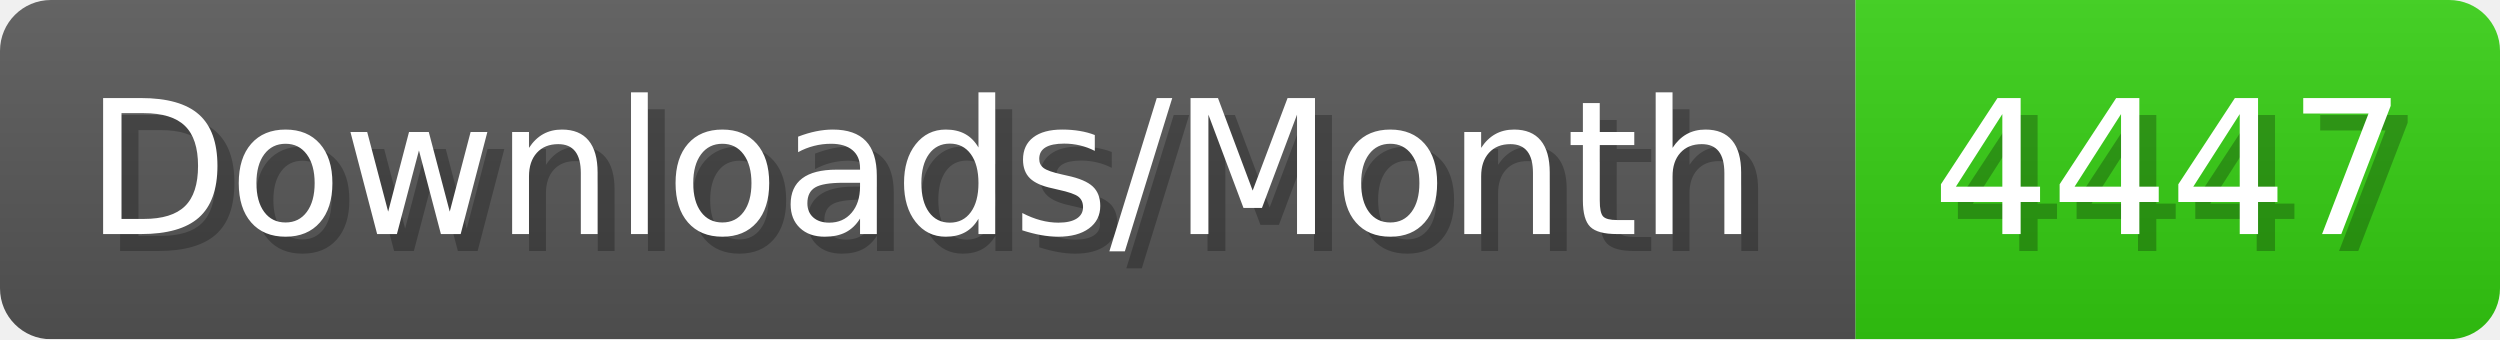
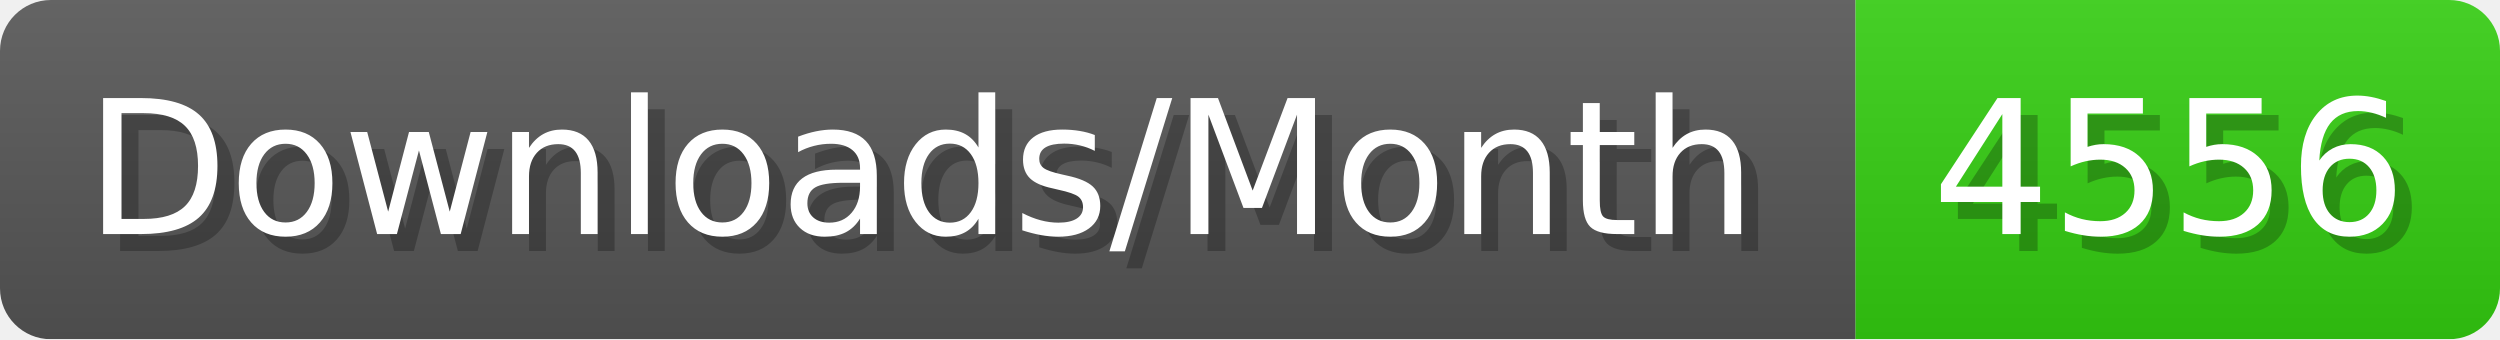
- <svg xmlns="http://www.w3.org/2000/svg" width="147.4" height="20" viewBox="0 0 1474 200" role="img" aria-label="Downloads/Month: 4447">
+ <svg xmlns="http://www.w3.org/2000/svg" width="147.4" height="20" viewBox="0 0 1474 200" role="img" aria-label="Downloads/Month: 4556">
  <linearGradient id="YlXUI" x2="0" y2="100%">
    <stop offset="0" stop-opacity=".1" stop-color="#EEE" />
    <stop offset="1" stop-opacity=".1" />
  </linearGradient>
  <mask id="JHhop">
    <rect width="1474" height="200" rx="30" fill="#FFF" />
  </mask>
  <g mask="url(#JHhop)">
    <rect width="1094" height="200" fill="#555" />
    <rect width="380" height="200" fill="#3C1" x="1094" />
    <rect width="1474" height="200" fill="url(#YlXUI)" />
  </g>
  <g aria-hidden="true" fill="#fff" text-anchor="start" font-family="Verdana,DejaVu Sans,sans-serif" font-size="110">
    <text x="60" y="148" textLength="994" fill="#000" opacity="0.25">Downloads/Month</text>
    <text x="50" y="138" textLength="994">Downloads/Month</text>
-     <text x="1149" y="148" textLength="280" fill="#000" opacity="0.25">4447</text>
-     <text x="1139" y="138" textLength="280">4447</text>
+     <text x="1149" y="148" textLength="280" fill="#000" opacity="0.25">4556</text>
+     <text x="1139" y="138" textLength="280">4556</text>
  </g>
</svg>
